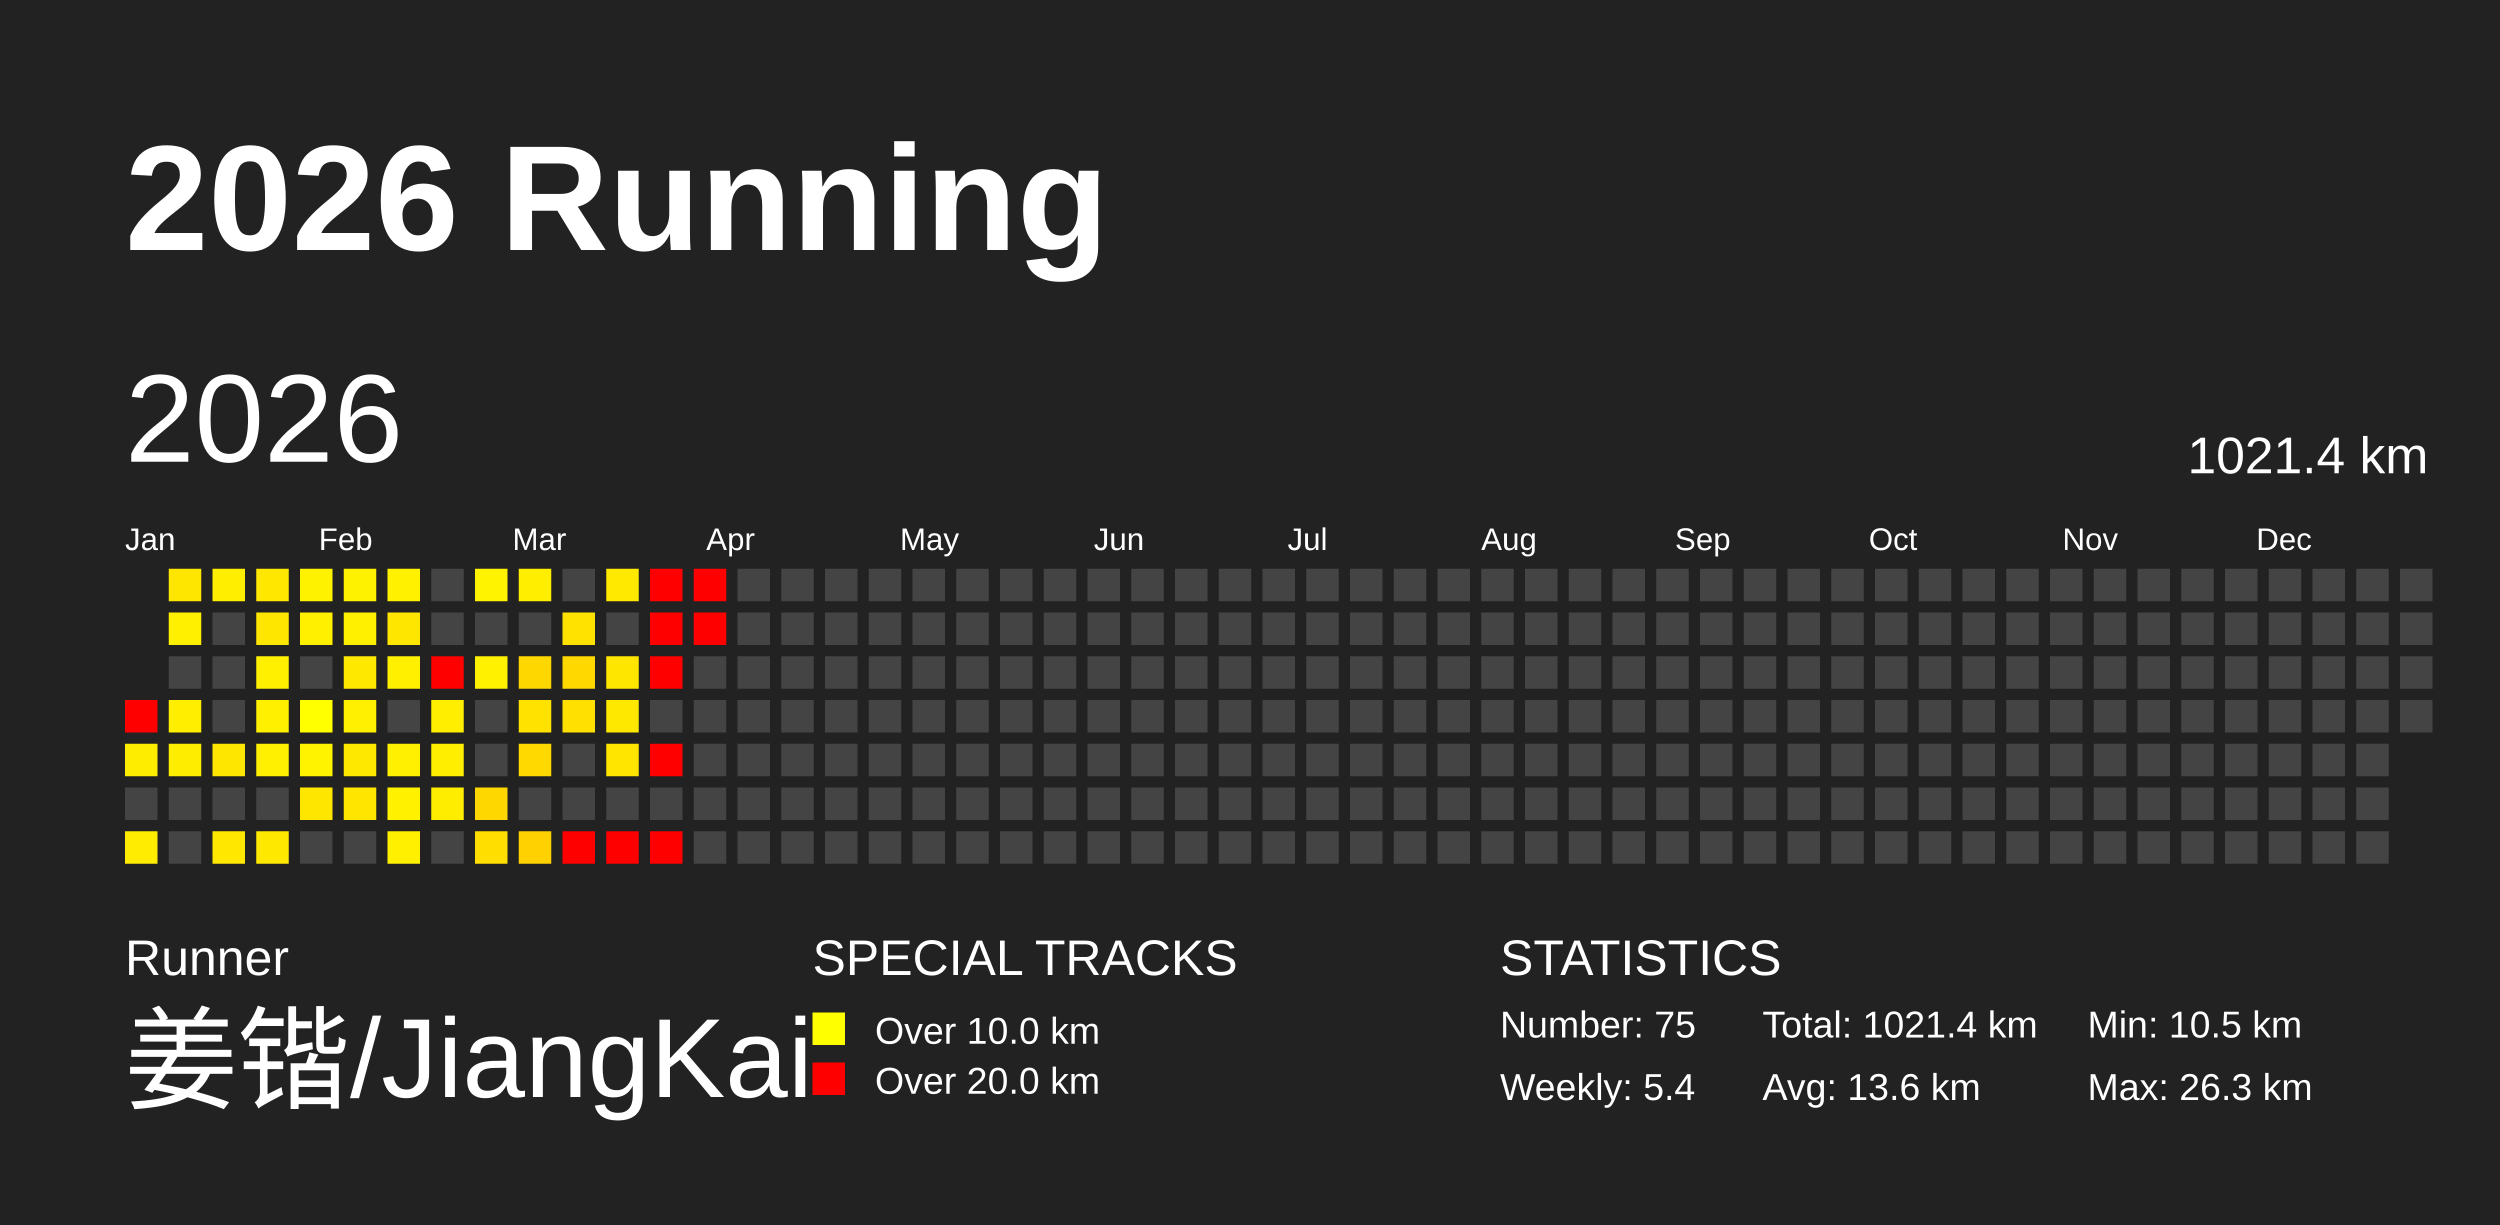
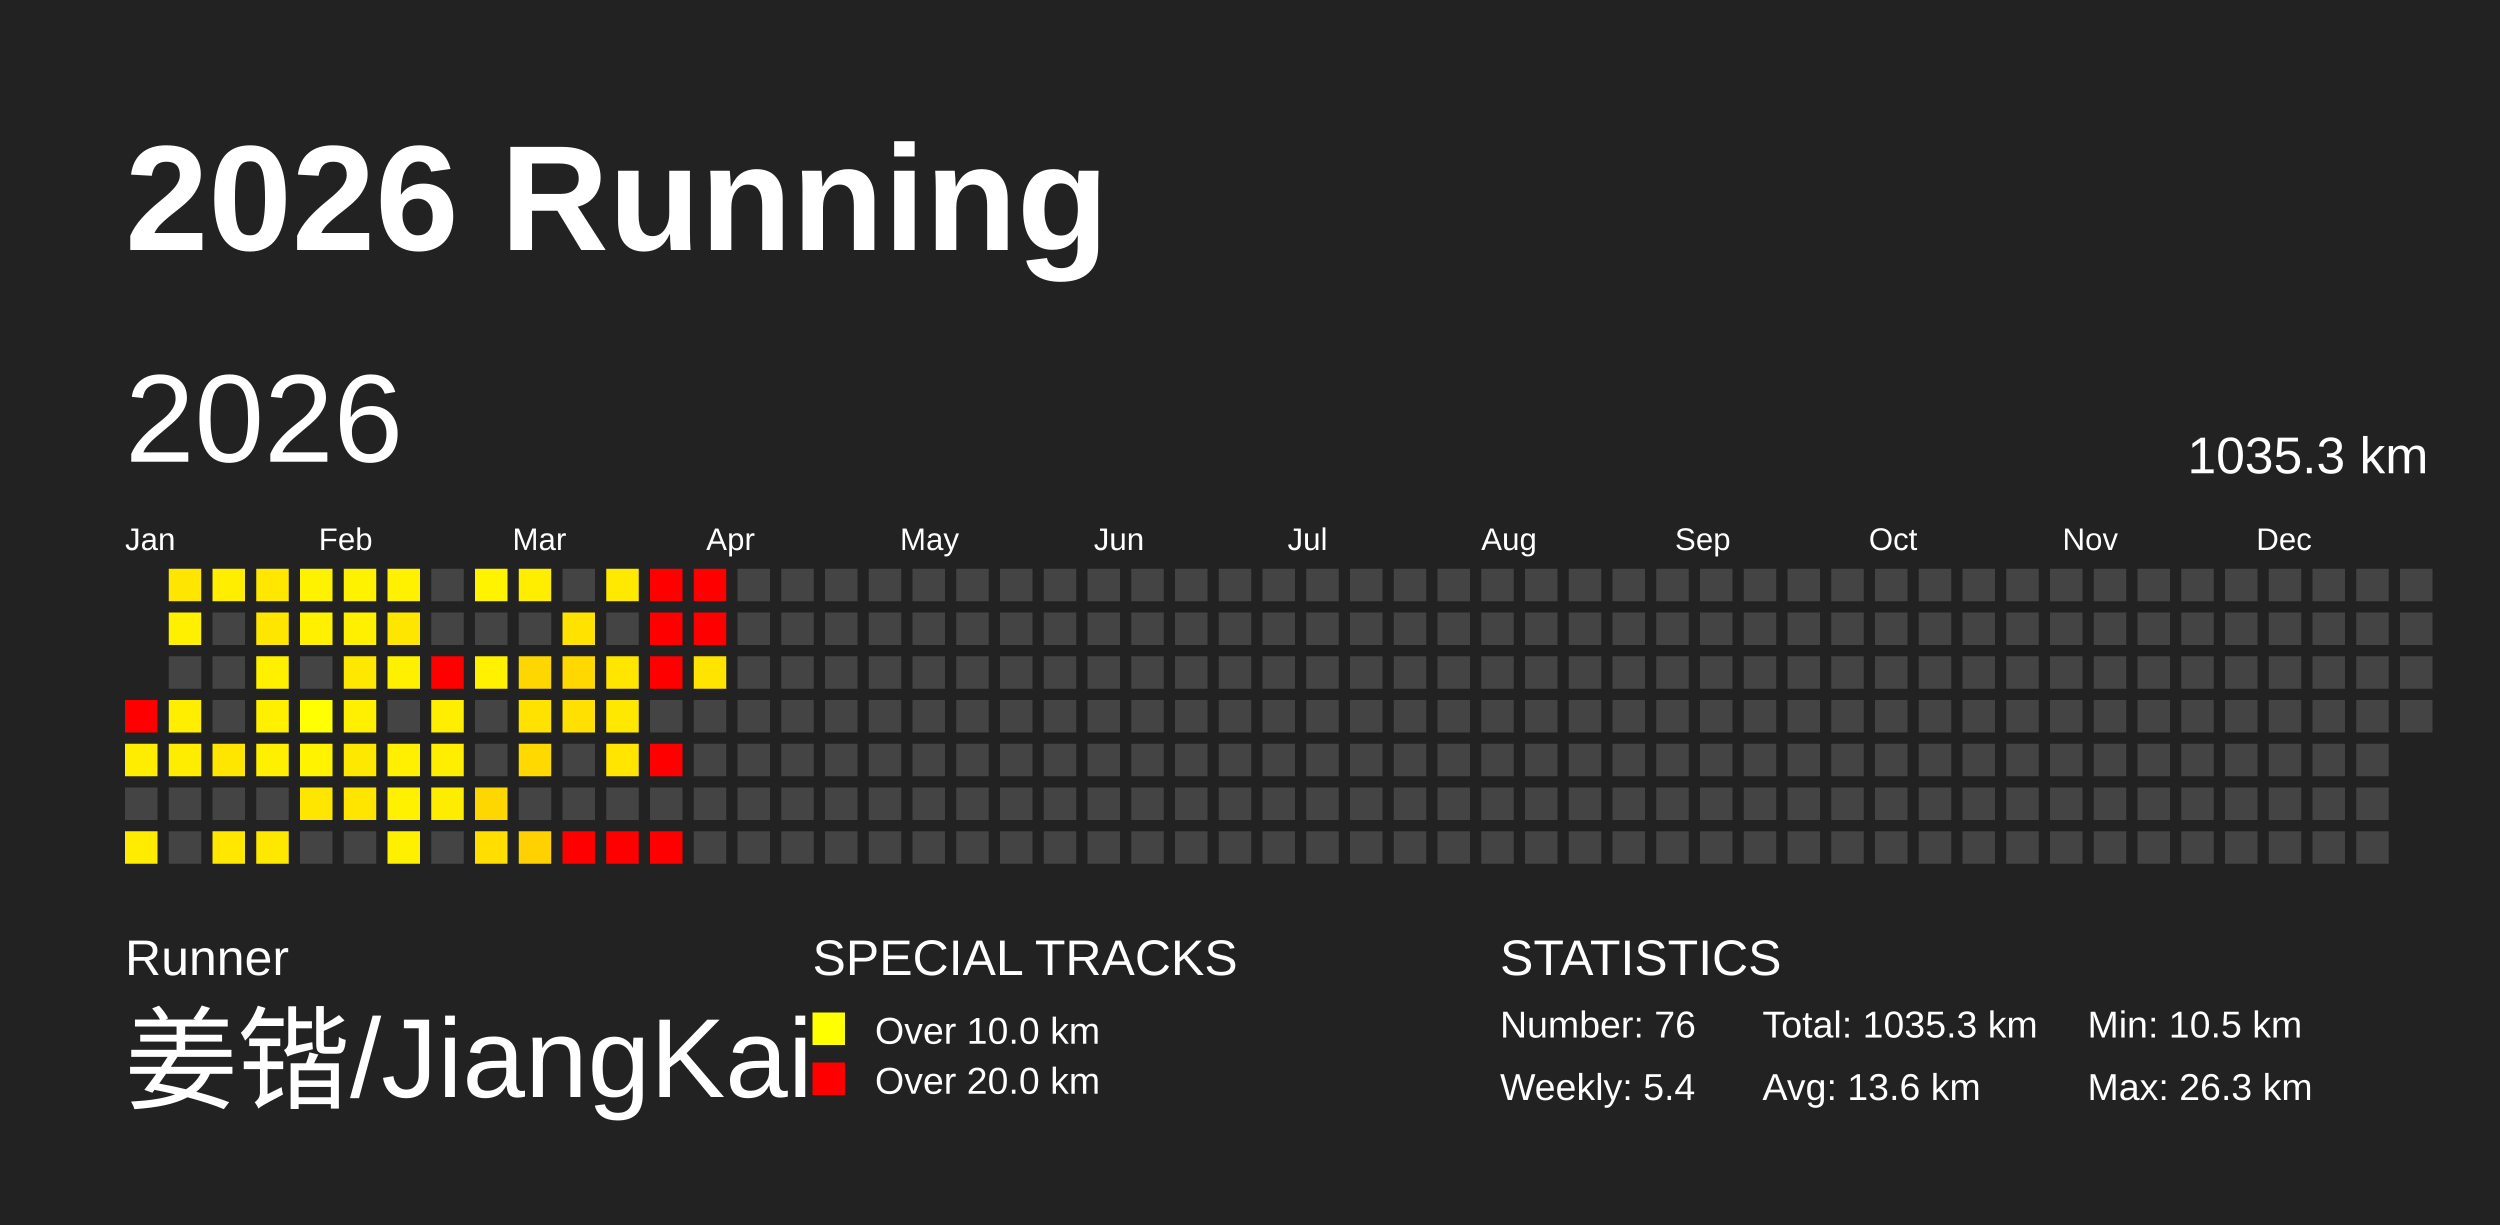
<svg xmlns="http://www.w3.org/2000/svg" baseProfile="full" height="98mm" version="1.1" viewBox="0,0,200,98" width="200mm">
  <defs />
  <rect fill="#222222" height="98" width="200" x="0" y="0" />
  <text fill="#FFFFFF" style="font-size:12px; font-family:Arial; font-weight:bold;" x="10" y="20">2026 Running</text>
  <text fill="#FFFFFF" style="font-size:4px; font-family:Arial" x="10" y="78">Runner</text>
  <text fill="#FFFFFF" style="font-size:9px; font-family:Arial" x="10" y="88">姜锴/JiangKai</text>
  <text fill="#FFFFFF" style="font-size:4px; font-family:Arial" x="65" y="78">SPECIAL TRACKS</text>
  <rect fill="yellow" height="2.6" width="2.6" x="65" y="81" />
  <text fill="#FFFFFF" style="font-size:3px; font-family:Arial" x="70" y="83.5">Over 10.0 km</text>
  <rect fill="red" height="2.6" width="2.6" x="65" y="85" />
  <text fill="#FFFFFF" style="font-size:3px; font-family:Arial" x="70" y="87.5">Over 20.0 km</text>
  <text fill="#FFFFFF" style="font-size:4px; font-family:Arial" x="120" y="78">STATISTICS</text>
-   <text fill="#FFFFFF" style="font-size:3px; font-family:Arial" x="120" y="83">Number: 75</text>
+   <text fill="#FFFFFF" style="font-size:3px; font-family:Arial" x="120" y="83">Number: 76</text>
  <text fill="#FFFFFF" style="font-size:3px; font-family:Arial" x="120" y="88">Weekly: 5.4</text>
-   <text fill="#FFFFFF" style="font-size:3px; font-family:Arial" x="141" y="83">Total: 1021.4 km</text>
+   <text fill="#FFFFFF" style="font-size:3px; font-family:Arial" x="141" y="83">Total: 1035.3 km</text>
  <text fill="#FFFFFF" style="font-size:3px; font-family:Arial" x="141" y="88">Avg: 13.6 km</text>
  <text fill="#FFFFFF" style="font-size:3px; font-family:Arial" x="167" y="83">Min: 10.5 km</text>
  <text fill="#FFFFFF" style="font-size:3px; font-family:Arial" x="167" y="88">Max: 26.3 km</text>
  <text dominant-baseline="hanging" fill="#FFFFFF" style="font-size:10.0px; font-family:Arial;" x="10" y="30">2026</text>
-   <text dominant-baseline="hanging" fill="#FFFFFF" style="font-size:4.125px; font-family:Arial;" x="175" y="35">1021.4 km</text>
+   <text dominant-baseline="hanging" fill="#FFFFFF" style="font-size:4.125px; font-family:Arial;" x="175" y="35">1035.3 km</text>
  <text fill="#FFFFFF" style="font-size:2.5px; font-family:Arial" x="10.0" y="44">Jan</text>
  <text fill="#FFFFFF" style="font-size:2.5px; font-family:Arial" x="25.5" y="44">Feb</text>
  <text fill="#FFFFFF" style="font-size:2.5px; font-family:Arial" x="41.0" y="44">Mar</text>
  <text fill="#FFFFFF" style="font-size:2.5px; font-family:Arial" x="56.5" y="44">Apr</text>
  <text fill="#FFFFFF" style="font-size:2.5px; font-family:Arial" x="72.0" y="44">May</text>
  <text fill="#FFFFFF" style="font-size:2.5px; font-family:Arial" x="87.5" y="44">Jun</text>
  <text fill="#FFFFFF" style="font-size:2.5px; font-family:Arial" x="103.0" y="44">Jul</text>
  <text fill="#FFFFFF" style="font-size:2.5px; font-family:Arial" x="118.5" y="44">Aug</text>
  <text fill="#FFFFFF" style="font-size:2.5px; font-family:Arial" x="134.0" y="44">Sep</text>
  <text fill="#FFFFFF" style="font-size:2.5px; font-family:Arial" x="149.5" y="44">Oct</text>
  <text fill="#FFFFFF" style="font-size:2.5px; font-family:Arial" x="165.0" y="44">Nov</text>
  <text fill="#FFFFFF" style="font-size:2.5px; font-family:Arial" x="180.5" y="44">Dec</text>
  <rect fill="red" height="2.6" width="2.6" x="10.0" y="56.0" />
  <rect fill="#ffed00" height="2.6" width="2.6" x="10.0" y="59.5" />
  <rect fill="#444444" height="2.6" width="2.6" x="10.0" y="63.0" />
  <rect fill="#ffec00" height="2.6" width="2.6" x="10.0" y="66.5" />
  <rect fill="#ffe600" height="2.6" width="2.6" x="13.5" y="45.5" />
  <rect fill="#fff000" height="2.6" width="2.6" x="13.5" y="49.0" />
  <rect fill="#444444" height="2.6" width="2.6" x="13.5" y="52.5" />
  <rect fill="#ffee00" height="2.6" width="2.6" x="13.5" y="56.0" />
  <rect fill="#ffed00" height="2.6" width="2.6" x="13.5" y="59.5" />
  <rect fill="#444444" height="2.6" width="2.6" x="13.5" y="63.0" />
  <rect fill="#444444" height="2.6" width="2.6" x="13.5" y="66.5" />
  <rect fill="#ffee00" height="2.6" width="2.6" x="17.0" y="45.5" />
  <rect fill="#444444" height="2.6" width="2.6" x="17.0" y="49.0" />
  <rect fill="#444444" height="2.6" width="2.6" x="17.0" y="52.5" />
  <rect fill="#444444" height="2.6" width="2.6" x="17.0" y="56.0" />
  <rect fill="#ffe600" height="2.6" width="2.6" x="17.0" y="59.5" />
  <rect fill="#444444" height="2.6" width="2.6" x="17.0" y="63.0" />
  <rect fill="#ffe700" height="2.6" width="2.6" x="17.0" y="66.5" />
  <rect fill="#ffe700" height="2.6" width="2.6" x="20.5" y="45.5" />
  <rect fill="#ffe600" height="2.6" width="2.6" x="20.5" y="49.0" />
  <rect fill="#fff000" height="2.6" width="2.6" x="20.5" y="52.5" />
  <rect fill="#fff000" height="2.6" width="2.6" x="20.5" y="56.0" />
  <rect fill="#ffef00" height="2.6" width="2.6" x="20.5" y="59.5" />
  <rect fill="#444444" height="2.6" width="2.6" x="20.5" y="63.0" />
  <rect fill="#ffe800" height="2.6" width="2.6" x="20.5" y="66.5" />
  <rect fill="#fff200" height="2.6" width="2.6" x="24.0" y="45.5" />
  <rect fill="#fff000" height="2.6" width="2.6" x="24.0" y="49.0" />
  <rect fill="#444444" height="2.6" width="2.6" x="24.0" y="52.5" />
  <rect fill="#ffff00" height="2.6" width="2.6" x="24.0" y="56.0" />
  <rect fill="#fff300" height="2.6" width="2.6" x="24.0" y="59.5" />
  <rect fill="#ffe600" height="2.6" width="2.6" x="24.0" y="63.0" />
  <rect fill="#444444" height="2.6" width="2.6" x="24.0" y="66.5" />
  <rect fill="#fff200" height="2.6" width="2.6" x="27.5" y="45.5" />
  <rect fill="#fff000" height="2.6" width="2.6" x="27.5" y="49.0" />
  <rect fill="#ffe800" height="2.6" width="2.6" x="27.5" y="52.5" />
  <rect fill="#ffef00" height="2.6" width="2.6" x="27.5" y="56.0" />
  <rect fill="#ffe800" height="2.6" width="2.6" x="27.5" y="59.5" />
  <rect fill="#ffe500" height="2.6" width="2.6" x="27.5" y="63.0" />
  <rect fill="#444444" height="2.6" width="2.6" x="27.5" y="66.5" />
  <rect fill="#fff100" height="2.6" width="2.6" x="31.0" y="45.5" />
  <rect fill="#ffe600" height="2.6" width="2.6" x="31.0" y="49.0" />
  <rect fill="#fff000" height="2.6" width="2.6" x="31.0" y="52.5" />
  <rect fill="#444444" height="2.6" width="2.6" x="31.0" y="56.0" />
  <rect fill="#ffef00" height="2.6" width="2.6" x="31.0" y="59.5" />
  <rect fill="#fff100" height="2.6" width="2.6" x="31.0" y="63.0" />
  <rect fill="#fff000" height="2.6" width="2.6" x="31.0" y="66.5" />
  <rect fill="#444444" height="2.6" width="2.6" x="34.5" y="45.5" />
  <rect fill="#444444" height="2.6" width="2.6" x="34.5" y="49.0" />
  <rect fill="red" height="2.6" width="2.6" x="34.5" y="52.5" />
  <rect fill="#ffee00" height="2.6" width="2.6" x="34.5" y="56.0" />
  <rect fill="#ffee00" height="2.6" width="2.6" x="34.5" y="59.5" />
  <rect fill="#ffed00" height="2.6" width="2.6" x="34.5" y="63.0" />
  <rect fill="#444444" height="2.6" width="2.6" x="34.5" y="66.5" />
  <rect fill="#fff300" height="2.6" width="2.6" x="38.0" y="45.5" />
  <rect fill="#444444" height="2.6" width="2.6" x="38.0" y="49.0" />
  <rect fill="#fff100" height="2.6" width="2.6" x="38.0" y="52.5" />
  <rect fill="#444444" height="2.6" width="2.6" x="38.0" y="56.0" />
  <rect fill="#444444" height="2.6" width="2.6" x="38.0" y="59.5" />
  <rect fill="#ffd700" height="2.6" width="2.6" x="38.0" y="63.0" />
  <rect fill="#ffde00" height="2.6" width="2.6" x="38.0" y="66.5" />
  <rect fill="#ffee00" height="2.6" width="2.6" x="41.5" y="45.5" />
  <rect fill="#444444" height="2.6" width="2.6" x="41.5" y="49.0" />
  <rect fill="#ffd700" height="2.6" width="2.6" x="41.5" y="52.5" />
  <rect fill="#ffe200" height="2.6" width="2.6" x="41.5" y="56.0" />
  <rect fill="#ffd900" height="2.6" width="2.6" x="41.5" y="59.5" />
  <rect fill="#444444" height="2.6" width="2.6" x="41.5" y="63.0" />
  <rect fill="#ffd100" height="2.6" width="2.6" x="41.5" y="66.5" />
  <rect fill="#444444" height="2.6" width="2.6" x="45.0" y="45.5" />
  <rect fill="#ffe200" height="2.6" width="2.6" x="45.0" y="49.0" />
  <rect fill="#ffd800" height="2.6" width="2.6" x="45.0" y="52.5" />
  <rect fill="#ffe000" height="2.6" width="2.6" x="45.0" y="56.0" />
  <rect fill="#444444" height="2.6" width="2.6" x="45.0" y="59.5" />
  <rect fill="#444444" height="2.6" width="2.6" x="45.0" y="63.0" />
  <rect fill="red" height="2.6" width="2.6" x="45.0" y="66.5" />
  <rect fill="#ffe900" height="2.6" width="2.6" x="48.5" y="45.5" />
  <rect fill="#444444" height="2.6" width="2.6" x="48.5" y="49.0" />
  <rect fill="#ffe600" height="2.6" width="2.6" x="48.5" y="52.5" />
  <rect fill="#ffe800" height="2.6" width="2.6" x="48.5" y="56.0" />
  <rect fill="#ffe500" height="2.6" width="2.6" x="48.5" y="59.5" />
  <rect fill="#444444" height="2.6" width="2.6" x="48.5" y="63.0" />
  <rect fill="red" height="2.6" width="2.6" x="48.5" y="66.5" />
  <rect fill="red" height="2.6" width="2.6" x="52.0" y="45.5" />
  <rect fill="red" height="2.6" width="2.6" x="52.0" y="49.0" />
  <rect fill="red" height="2.6" width="2.6" x="52.0" y="52.5" />
  <rect fill="#444444" height="2.6" width="2.6" x="52.0" y="56.0" />
  <rect fill="red" height="2.6" width="2.6" x="52.0" y="59.5" />
  <rect fill="#444444" height="2.6" width="2.6" x="52.0" y="63.0" />
  <rect fill="red" height="2.6" width="2.6" x="52.0" y="66.5" />
  <rect fill="red" height="2.6" width="2.6" x="55.5" y="45.5" />
  <rect fill="red" height="2.6" width="2.6" x="55.5" y="49.0" />
-   <rect fill="#444444" height="2.6" width="2.6" x="55.5" y="52.5" />
+   <rect fill="#ffe400" height="2.6" width="2.6" x="55.5" y="52.5" />
  <rect fill="#444444" height="2.6" width="2.6" x="55.5" y="56.0" />
  <rect fill="#444444" height="2.6" width="2.6" x="55.5" y="59.5" />
  <rect fill="#444444" height="2.6" width="2.6" x="55.5" y="63.0" />
  <rect fill="#444444" height="2.6" width="2.6" x="55.5" y="66.5" />
  <rect fill="#444444" height="2.6" width="2.6" x="59.0" y="45.5" />
  <rect fill="#444444" height="2.6" width="2.6" x="59.0" y="49.0" />
  <rect fill="#444444" height="2.6" width="2.6" x="59.0" y="52.5" />
  <rect fill="#444444" height="2.6" width="2.6" x="59.0" y="56.0" />
  <rect fill="#444444" height="2.6" width="2.6" x="59.0" y="59.5" />
  <rect fill="#444444" height="2.6" width="2.6" x="59.0" y="63.0" />
  <rect fill="#444444" height="2.6" width="2.6" x="59.0" y="66.5" />
  <rect fill="#444444" height="2.6" width="2.6" x="62.5" y="45.5" />
  <rect fill="#444444" height="2.6" width="2.6" x="62.5" y="49.0" />
  <rect fill="#444444" height="2.6" width="2.6" x="62.5" y="52.5" />
  <rect fill="#444444" height="2.6" width="2.6" x="62.5" y="56.0" />
  <rect fill="#444444" height="2.6" width="2.6" x="62.5" y="59.5" />
  <rect fill="#444444" height="2.6" width="2.6" x="62.5" y="63.0" />
  <rect fill="#444444" height="2.6" width="2.6" x="62.5" y="66.5" />
  <rect fill="#444444" height="2.6" width="2.6" x="66.0" y="45.5" />
  <rect fill="#444444" height="2.6" width="2.6" x="66.0" y="49.0" />
  <rect fill="#444444" height="2.6" width="2.6" x="66.0" y="52.5" />
  <rect fill="#444444" height="2.6" width="2.6" x="66.0" y="56.0" />
  <rect fill="#444444" height="2.6" width="2.6" x="66.0" y="59.5" />
  <rect fill="#444444" height="2.6" width="2.6" x="66.0" y="63.0" />
  <rect fill="#444444" height="2.6" width="2.6" x="66.0" y="66.5" />
  <rect fill="#444444" height="2.6" width="2.6" x="69.5" y="45.5" />
  <rect fill="#444444" height="2.6" width="2.6" x="69.5" y="49.0" />
  <rect fill="#444444" height="2.6" width="2.6" x="69.5" y="52.5" />
  <rect fill="#444444" height="2.6" width="2.6" x="69.5" y="56.0" />
  <rect fill="#444444" height="2.6" width="2.6" x="69.5" y="59.5" />
  <rect fill="#444444" height="2.6" width="2.6" x="69.5" y="63.0" />
  <rect fill="#444444" height="2.6" width="2.6" x="69.5" y="66.5" />
  <rect fill="#444444" height="2.6" width="2.6" x="73.0" y="45.5" />
  <rect fill="#444444" height="2.6" width="2.6" x="73.0" y="49.0" />
  <rect fill="#444444" height="2.6" width="2.6" x="73.0" y="52.5" />
  <rect fill="#444444" height="2.6" width="2.6" x="73.0" y="56.0" />
  <rect fill="#444444" height="2.6" width="2.6" x="73.0" y="59.5" />
  <rect fill="#444444" height="2.6" width="2.6" x="73.0" y="63.0" />
  <rect fill="#444444" height="2.6" width="2.6" x="73.0" y="66.5" />
  <rect fill="#444444" height="2.6" width="2.6" x="76.5" y="45.5" />
  <rect fill="#444444" height="2.6" width="2.6" x="76.5" y="49.0" />
  <rect fill="#444444" height="2.6" width="2.6" x="76.5" y="52.5" />
  <rect fill="#444444" height="2.6" width="2.6" x="76.5" y="56.0" />
  <rect fill="#444444" height="2.6" width="2.6" x="76.5" y="59.5" />
  <rect fill="#444444" height="2.6" width="2.6" x="76.5" y="63.0" />
  <rect fill="#444444" height="2.6" width="2.6" x="76.5" y="66.5" />
  <rect fill="#444444" height="2.6" width="2.6" x="80.0" y="45.5" />
  <rect fill="#444444" height="2.6" width="2.6" x="80.0" y="49.0" />
  <rect fill="#444444" height="2.6" width="2.6" x="80.0" y="52.5" />
  <rect fill="#444444" height="2.6" width="2.6" x="80.0" y="56.0" />
  <rect fill="#444444" height="2.6" width="2.6" x="80.0" y="59.5" />
  <rect fill="#444444" height="2.6" width="2.6" x="80.0" y="63.0" />
  <rect fill="#444444" height="2.6" width="2.6" x="80.0" y="66.5" />
  <rect fill="#444444" height="2.6" width="2.6" x="83.5" y="45.5" />
  <rect fill="#444444" height="2.6" width="2.6" x="83.5" y="49.0" />
  <rect fill="#444444" height="2.6" width="2.6" x="83.5" y="52.5" />
  <rect fill="#444444" height="2.6" width="2.6" x="83.5" y="56.0" />
  <rect fill="#444444" height="2.6" width="2.6" x="83.5" y="59.5" />
  <rect fill="#444444" height="2.6" width="2.6" x="83.5" y="63.0" />
  <rect fill="#444444" height="2.6" width="2.6" x="83.5" y="66.5" />
  <rect fill="#444444" height="2.6" width="2.6" x="87.0" y="45.5" />
  <rect fill="#444444" height="2.6" width="2.6" x="87.0" y="49.0" />
  <rect fill="#444444" height="2.6" width="2.6" x="87.0" y="52.5" />
  <rect fill="#444444" height="2.6" width="2.6" x="87.0" y="56.0" />
  <rect fill="#444444" height="2.6" width="2.6" x="87.0" y="59.5" />
  <rect fill="#444444" height="2.6" width="2.6" x="87.0" y="63.0" />
  <rect fill="#444444" height="2.6" width="2.6" x="87.0" y="66.5" />
  <rect fill="#444444" height="2.6" width="2.6" x="90.5" y="45.5" />
  <rect fill="#444444" height="2.6" width="2.6" x="90.5" y="49.0" />
  <rect fill="#444444" height="2.6" width="2.6" x="90.5" y="52.5" />
  <rect fill="#444444" height="2.6" width="2.6" x="90.5" y="56.0" />
  <rect fill="#444444" height="2.6" width="2.6" x="90.5" y="59.5" />
  <rect fill="#444444" height="2.6" width="2.6" x="90.5" y="63.0" />
  <rect fill="#444444" height="2.6" width="2.6" x="90.5" y="66.5" />
  <rect fill="#444444" height="2.6" width="2.6" x="94.0" y="45.5" />
  <rect fill="#444444" height="2.6" width="2.6" x="94.0" y="49.0" />
  <rect fill="#444444" height="2.6" width="2.6" x="94.0" y="52.5" />
  <rect fill="#444444" height="2.6" width="2.6" x="94.0" y="56.0" />
  <rect fill="#444444" height="2.6" width="2.6" x="94.0" y="59.5" />
  <rect fill="#444444" height="2.6" width="2.6" x="94.0" y="63.0" />
  <rect fill="#444444" height="2.6" width="2.6" x="94.0" y="66.5" />
  <rect fill="#444444" height="2.6" width="2.6" x="97.5" y="45.5" />
  <rect fill="#444444" height="2.6" width="2.6" x="97.5" y="49.0" />
  <rect fill="#444444" height="2.6" width="2.6" x="97.5" y="52.5" />
  <rect fill="#444444" height="2.6" width="2.6" x="97.5" y="56.0" />
  <rect fill="#444444" height="2.6" width="2.6" x="97.5" y="59.5" />
  <rect fill="#444444" height="2.6" width="2.6" x="97.5" y="63.0" />
  <rect fill="#444444" height="2.6" width="2.6" x="97.5" y="66.5" />
  <rect fill="#444444" height="2.6" width="2.6" x="101.0" y="45.5" />
  <rect fill="#444444" height="2.6" width="2.6" x="101.0" y="49.0" />
  <rect fill="#444444" height="2.6" width="2.6" x="101.0" y="52.5" />
  <rect fill="#444444" height="2.6" width="2.6" x="101.0" y="56.0" />
  <rect fill="#444444" height="2.6" width="2.6" x="101.0" y="59.5" />
  <rect fill="#444444" height="2.6" width="2.6" x="101.0" y="63.0" />
  <rect fill="#444444" height="2.6" width="2.6" x="101.0" y="66.5" />
  <rect fill="#444444" height="2.6" width="2.6" x="104.5" y="45.5" />
  <rect fill="#444444" height="2.6" width="2.6" x="104.5" y="49.0" />
  <rect fill="#444444" height="2.6" width="2.6" x="104.5" y="52.5" />
  <rect fill="#444444" height="2.6" width="2.6" x="104.5" y="56.0" />
  <rect fill="#444444" height="2.6" width="2.6" x="104.5" y="59.5" />
  <rect fill="#444444" height="2.6" width="2.6" x="104.5" y="63.0" />
  <rect fill="#444444" height="2.6" width="2.6" x="104.5" y="66.5" />
  <rect fill="#444444" height="2.6" width="2.6" x="108.0" y="45.5" />
  <rect fill="#444444" height="2.6" width="2.6" x="108.0" y="49.0" />
  <rect fill="#444444" height="2.6" width="2.6" x="108.0" y="52.5" />
  <rect fill="#444444" height="2.6" width="2.6" x="108.0" y="56.0" />
  <rect fill="#444444" height="2.6" width="2.6" x="108.0" y="59.5" />
  <rect fill="#444444" height="2.6" width="2.6" x="108.0" y="63.0" />
  <rect fill="#444444" height="2.6" width="2.6" x="108.0" y="66.5" />
  <rect fill="#444444" height="2.6" width="2.6" x="111.5" y="45.5" />
  <rect fill="#444444" height="2.6" width="2.6" x="111.5" y="49.0" />
  <rect fill="#444444" height="2.6" width="2.6" x="111.5" y="52.5" />
  <rect fill="#444444" height="2.6" width="2.6" x="111.5" y="56.0" />
  <rect fill="#444444" height="2.6" width="2.6" x="111.5" y="59.5" />
  <rect fill="#444444" height="2.6" width="2.6" x="111.5" y="63.0" />
  <rect fill="#444444" height="2.6" width="2.6" x="111.5" y="66.5" />
  <rect fill="#444444" height="2.6" width="2.6" x="115.0" y="45.5" />
  <rect fill="#444444" height="2.6" width="2.6" x="115.0" y="49.0" />
  <rect fill="#444444" height="2.6" width="2.6" x="115.0" y="52.5" />
  <rect fill="#444444" height="2.6" width="2.6" x="115.0" y="56.0" />
  <rect fill="#444444" height="2.6" width="2.6" x="115.0" y="59.5" />
  <rect fill="#444444" height="2.6" width="2.6" x="115.0" y="63.0" />
  <rect fill="#444444" height="2.6" width="2.6" x="115.0" y="66.5" />
  <rect fill="#444444" height="2.6" width="2.6" x="118.5" y="45.5" />
  <rect fill="#444444" height="2.6" width="2.6" x="118.5" y="49.0" />
  <rect fill="#444444" height="2.6" width="2.6" x="118.5" y="52.5" />
  <rect fill="#444444" height="2.6" width="2.6" x="118.5" y="56.0" />
  <rect fill="#444444" height="2.6" width="2.6" x="118.5" y="59.5" />
  <rect fill="#444444" height="2.6" width="2.6" x="118.5" y="63.0" />
  <rect fill="#444444" height="2.6" width="2.6" x="118.5" y="66.5" />
  <rect fill="#444444" height="2.6" width="2.6" x="122.0" y="45.5" />
  <rect fill="#444444" height="2.6" width="2.6" x="122.0" y="49.0" />
  <rect fill="#444444" height="2.6" width="2.6" x="122.0" y="52.5" />
  <rect fill="#444444" height="2.6" width="2.6" x="122.0" y="56.0" />
  <rect fill="#444444" height="2.6" width="2.6" x="122.0" y="59.5" />
  <rect fill="#444444" height="2.6" width="2.6" x="122.0" y="63.0" />
  <rect fill="#444444" height="2.6" width="2.6" x="122.0" y="66.5" />
  <rect fill="#444444" height="2.6" width="2.6" x="125.5" y="45.5" />
  <rect fill="#444444" height="2.6" width="2.6" x="125.5" y="49.0" />
  <rect fill="#444444" height="2.6" width="2.6" x="125.5" y="52.5" />
  <rect fill="#444444" height="2.6" width="2.6" x="125.5" y="56.0" />
  <rect fill="#444444" height="2.6" width="2.6" x="125.5" y="59.5" />
  <rect fill="#444444" height="2.6" width="2.6" x="125.5" y="63.0" />
  <rect fill="#444444" height="2.6" width="2.6" x="125.5" y="66.5" />
  <rect fill="#444444" height="2.6" width="2.6" x="129.0" y="45.5" />
  <rect fill="#444444" height="2.6" width="2.6" x="129.0" y="49.0" />
  <rect fill="#444444" height="2.6" width="2.6" x="129.0" y="52.5" />
  <rect fill="#444444" height="2.6" width="2.6" x="129.0" y="56.0" />
  <rect fill="#444444" height="2.6" width="2.6" x="129.0" y="59.5" />
  <rect fill="#444444" height="2.6" width="2.6" x="129.0" y="63.0" />
  <rect fill="#444444" height="2.6" width="2.6" x="129.0" y="66.5" />
  <rect fill="#444444" height="2.6" width="2.6" x="132.5" y="45.5" />
  <rect fill="#444444" height="2.6" width="2.6" x="132.5" y="49.0" />
  <rect fill="#444444" height="2.6" width="2.6" x="132.5" y="52.5" />
  <rect fill="#444444" height="2.6" width="2.6" x="132.5" y="56.0" />
  <rect fill="#444444" height="2.6" width="2.6" x="132.5" y="59.5" />
  <rect fill="#444444" height="2.6" width="2.6" x="132.5" y="63.0" />
  <rect fill="#444444" height="2.6" width="2.6" x="132.5" y="66.5" />
  <rect fill="#444444" height="2.6" width="2.6" x="136.0" y="45.5" />
  <rect fill="#444444" height="2.6" width="2.6" x="136.0" y="49.0" />
  <rect fill="#444444" height="2.6" width="2.6" x="136.0" y="52.5" />
  <rect fill="#444444" height="2.6" width="2.6" x="136.0" y="56.0" />
  <rect fill="#444444" height="2.6" width="2.6" x="136.0" y="59.5" />
  <rect fill="#444444" height="2.6" width="2.6" x="136.0" y="63.0" />
  <rect fill="#444444" height="2.6" width="2.6" x="136.0" y="66.5" />
  <rect fill="#444444" height="2.6" width="2.6" x="139.5" y="45.5" />
  <rect fill="#444444" height="2.6" width="2.6" x="139.5" y="49.0" />
  <rect fill="#444444" height="2.6" width="2.6" x="139.5" y="52.5" />
  <rect fill="#444444" height="2.6" width="2.6" x="139.5" y="56.0" />
  <rect fill="#444444" height="2.6" width="2.6" x="139.5" y="59.5" />
  <rect fill="#444444" height="2.6" width="2.6" x="139.5" y="63.0" />
  <rect fill="#444444" height="2.6" width="2.6" x="139.5" y="66.5" />
  <rect fill="#444444" height="2.6" width="2.6" x="143.0" y="45.5" />
  <rect fill="#444444" height="2.6" width="2.6" x="143.0" y="49.0" />
  <rect fill="#444444" height="2.6" width="2.6" x="143.0" y="52.5" />
  <rect fill="#444444" height="2.6" width="2.6" x="143.0" y="56.0" />
  <rect fill="#444444" height="2.6" width="2.6" x="143.0" y="59.5" />
  <rect fill="#444444" height="2.6" width="2.6" x="143.0" y="63.0" />
  <rect fill="#444444" height="2.6" width="2.6" x="143.0" y="66.5" />
  <rect fill="#444444" height="2.6" width="2.6" x="146.5" y="45.5" />
  <rect fill="#444444" height="2.6" width="2.6" x="146.5" y="49.0" />
  <rect fill="#444444" height="2.6" width="2.6" x="146.5" y="52.5" />
  <rect fill="#444444" height="2.6" width="2.6" x="146.5" y="56.0" />
  <rect fill="#444444" height="2.6" width="2.6" x="146.5" y="59.5" />
  <rect fill="#444444" height="2.6" width="2.6" x="146.5" y="63.0" />
  <rect fill="#444444" height="2.6" width="2.6" x="146.5" y="66.5" />
  <rect fill="#444444" height="2.6" width="2.6" x="150.0" y="45.5" />
  <rect fill="#444444" height="2.6" width="2.6" x="150.0" y="49.0" />
  <rect fill="#444444" height="2.6" width="2.6" x="150.0" y="52.5" />
  <rect fill="#444444" height="2.6" width="2.6" x="150.0" y="56.0" />
  <rect fill="#444444" height="2.6" width="2.6" x="150.0" y="59.5" />
  <rect fill="#444444" height="2.6" width="2.6" x="150.0" y="63.0" />
  <rect fill="#444444" height="2.6" width="2.6" x="150.0" y="66.5" />
  <rect fill="#444444" height="2.6" width="2.6" x="153.5" y="45.5" />
  <rect fill="#444444" height="2.6" width="2.6" x="153.5" y="49.0" />
  <rect fill="#444444" height="2.6" width="2.6" x="153.5" y="52.5" />
  <rect fill="#444444" height="2.6" width="2.6" x="153.5" y="56.0" />
  <rect fill="#444444" height="2.6" width="2.6" x="153.5" y="59.5" />
  <rect fill="#444444" height="2.6" width="2.6" x="153.5" y="63.0" />
  <rect fill="#444444" height="2.6" width="2.6" x="153.5" y="66.5" />
  <rect fill="#444444" height="2.6" width="2.6" x="157.0" y="45.5" />
  <rect fill="#444444" height="2.6" width="2.6" x="157.0" y="49.0" />
  <rect fill="#444444" height="2.6" width="2.6" x="157.0" y="52.5" />
  <rect fill="#444444" height="2.6" width="2.6" x="157.0" y="56.0" />
  <rect fill="#444444" height="2.6" width="2.6" x="157.0" y="59.5" />
  <rect fill="#444444" height="2.6" width="2.6" x="157.0" y="63.0" />
  <rect fill="#444444" height="2.6" width="2.6" x="157.0" y="66.5" />
  <rect fill="#444444" height="2.6" width="2.6" x="160.5" y="45.5" />
  <rect fill="#444444" height="2.6" width="2.6" x="160.5" y="49.0" />
  <rect fill="#444444" height="2.6" width="2.6" x="160.5" y="52.5" />
  <rect fill="#444444" height="2.6" width="2.6" x="160.5" y="56.0" />
  <rect fill="#444444" height="2.6" width="2.6" x="160.5" y="59.5" />
  <rect fill="#444444" height="2.6" width="2.6" x="160.5" y="63.0" />
  <rect fill="#444444" height="2.6" width="2.6" x="160.5" y="66.5" />
  <rect fill="#444444" height="2.6" width="2.6" x="164.0" y="45.5" />
  <rect fill="#444444" height="2.6" width="2.6" x="164.0" y="49.0" />
  <rect fill="#444444" height="2.6" width="2.6" x="164.0" y="52.5" />
  <rect fill="#444444" height="2.6" width="2.6" x="164.0" y="56.0" />
  <rect fill="#444444" height="2.6" width="2.6" x="164.0" y="59.5" />
  <rect fill="#444444" height="2.6" width="2.6" x="164.0" y="63.0" />
  <rect fill="#444444" height="2.6" width="2.6" x="164.0" y="66.5" />
  <rect fill="#444444" height="2.6" width="2.6" x="167.5" y="45.5" />
  <rect fill="#444444" height="2.6" width="2.6" x="167.5" y="49.0" />
  <rect fill="#444444" height="2.6" width="2.6" x="167.5" y="52.5" />
  <rect fill="#444444" height="2.6" width="2.6" x="167.5" y="56.0" />
  <rect fill="#444444" height="2.6" width="2.6" x="167.5" y="59.5" />
  <rect fill="#444444" height="2.6" width="2.6" x="167.5" y="63.0" />
  <rect fill="#444444" height="2.6" width="2.6" x="167.5" y="66.5" />
  <rect fill="#444444" height="2.6" width="2.6" x="171.0" y="45.5" />
  <rect fill="#444444" height="2.6" width="2.6" x="171.0" y="49.0" />
  <rect fill="#444444" height="2.6" width="2.6" x="171.0" y="52.5" />
  <rect fill="#444444" height="2.6" width="2.6" x="171.0" y="56.0" />
  <rect fill="#444444" height="2.6" width="2.6" x="171.0" y="59.5" />
  <rect fill="#444444" height="2.6" width="2.6" x="171.0" y="63.0" />
  <rect fill="#444444" height="2.6" width="2.6" x="171.0" y="66.5" />
  <rect fill="#444444" height="2.6" width="2.6" x="174.5" y="45.5" />
  <rect fill="#444444" height="2.6" width="2.6" x="174.5" y="49.0" />
  <rect fill="#444444" height="2.6" width="2.6" x="174.5" y="52.5" />
  <rect fill="#444444" height="2.6" width="2.6" x="174.5" y="56.0" />
  <rect fill="#444444" height="2.6" width="2.6" x="174.5" y="59.5" />
  <rect fill="#444444" height="2.6" width="2.6" x="174.5" y="63.0" />
  <rect fill="#444444" height="2.6" width="2.6" x="174.5" y="66.5" />
  <rect fill="#444444" height="2.6" width="2.6" x="178.0" y="45.5" />
  <rect fill="#444444" height="2.6" width="2.6" x="178.0" y="49.0" />
  <rect fill="#444444" height="2.6" width="2.6" x="178.0" y="52.5" />
  <rect fill="#444444" height="2.6" width="2.6" x="178.0" y="56.0" />
  <rect fill="#444444" height="2.6" width="2.6" x="178.0" y="59.5" />
  <rect fill="#444444" height="2.6" width="2.6" x="178.0" y="63.0" />
  <rect fill="#444444" height="2.6" width="2.6" x="178.0" y="66.5" />
  <rect fill="#444444" height="2.6" width="2.6" x="181.5" y="45.5" />
  <rect fill="#444444" height="2.6" width="2.6" x="181.5" y="49.0" />
  <rect fill="#444444" height="2.6" width="2.6" x="181.5" y="52.5" />
  <rect fill="#444444" height="2.6" width="2.6" x="181.5" y="56.0" />
  <rect fill="#444444" height="2.6" width="2.6" x="181.5" y="59.5" />
  <rect fill="#444444" height="2.6" width="2.6" x="181.5" y="63.0" />
  <rect fill="#444444" height="2.6" width="2.6" x="181.5" y="66.5" />
  <rect fill="#444444" height="2.6" width="2.6" x="185.0" y="45.5" />
  <rect fill="#444444" height="2.6" width="2.6" x="185.0" y="49.0" />
  <rect fill="#444444" height="2.6" width="2.6" x="185.0" y="52.5" />
  <rect fill="#444444" height="2.6" width="2.6" x="185.0" y="56.0" />
  <rect fill="#444444" height="2.6" width="2.6" x="185.0" y="59.5" />
  <rect fill="#444444" height="2.6" width="2.6" x="185.0" y="63.0" />
  <rect fill="#444444" height="2.6" width="2.6" x="185.0" y="66.5" />
  <rect fill="#444444" height="2.6" width="2.6" x="188.5" y="45.5" />
  <rect fill="#444444" height="2.6" width="2.6" x="188.5" y="49.0" />
  <rect fill="#444444" height="2.6" width="2.6" x="188.5" y="52.5" />
  <rect fill="#444444" height="2.6" width="2.6" x="188.5" y="56.0" />
  <rect fill="#444444" height="2.6" width="2.6" x="188.5" y="59.5" />
  <rect fill="#444444" height="2.6" width="2.6" x="188.5" y="63.0" />
  <rect fill="#444444" height="2.6" width="2.6" x="188.5" y="66.5" />
  <rect fill="#444444" height="2.6" width="2.6" x="192.0" y="45.5" />
  <rect fill="#444444" height="2.6" width="2.6" x="192.0" y="49.0" />
  <rect fill="#444444" height="2.6" width="2.6" x="192.0" y="52.5" />
  <rect fill="#444444" height="2.6" width="2.6" x="192.0" y="56.0" />
</svg>
